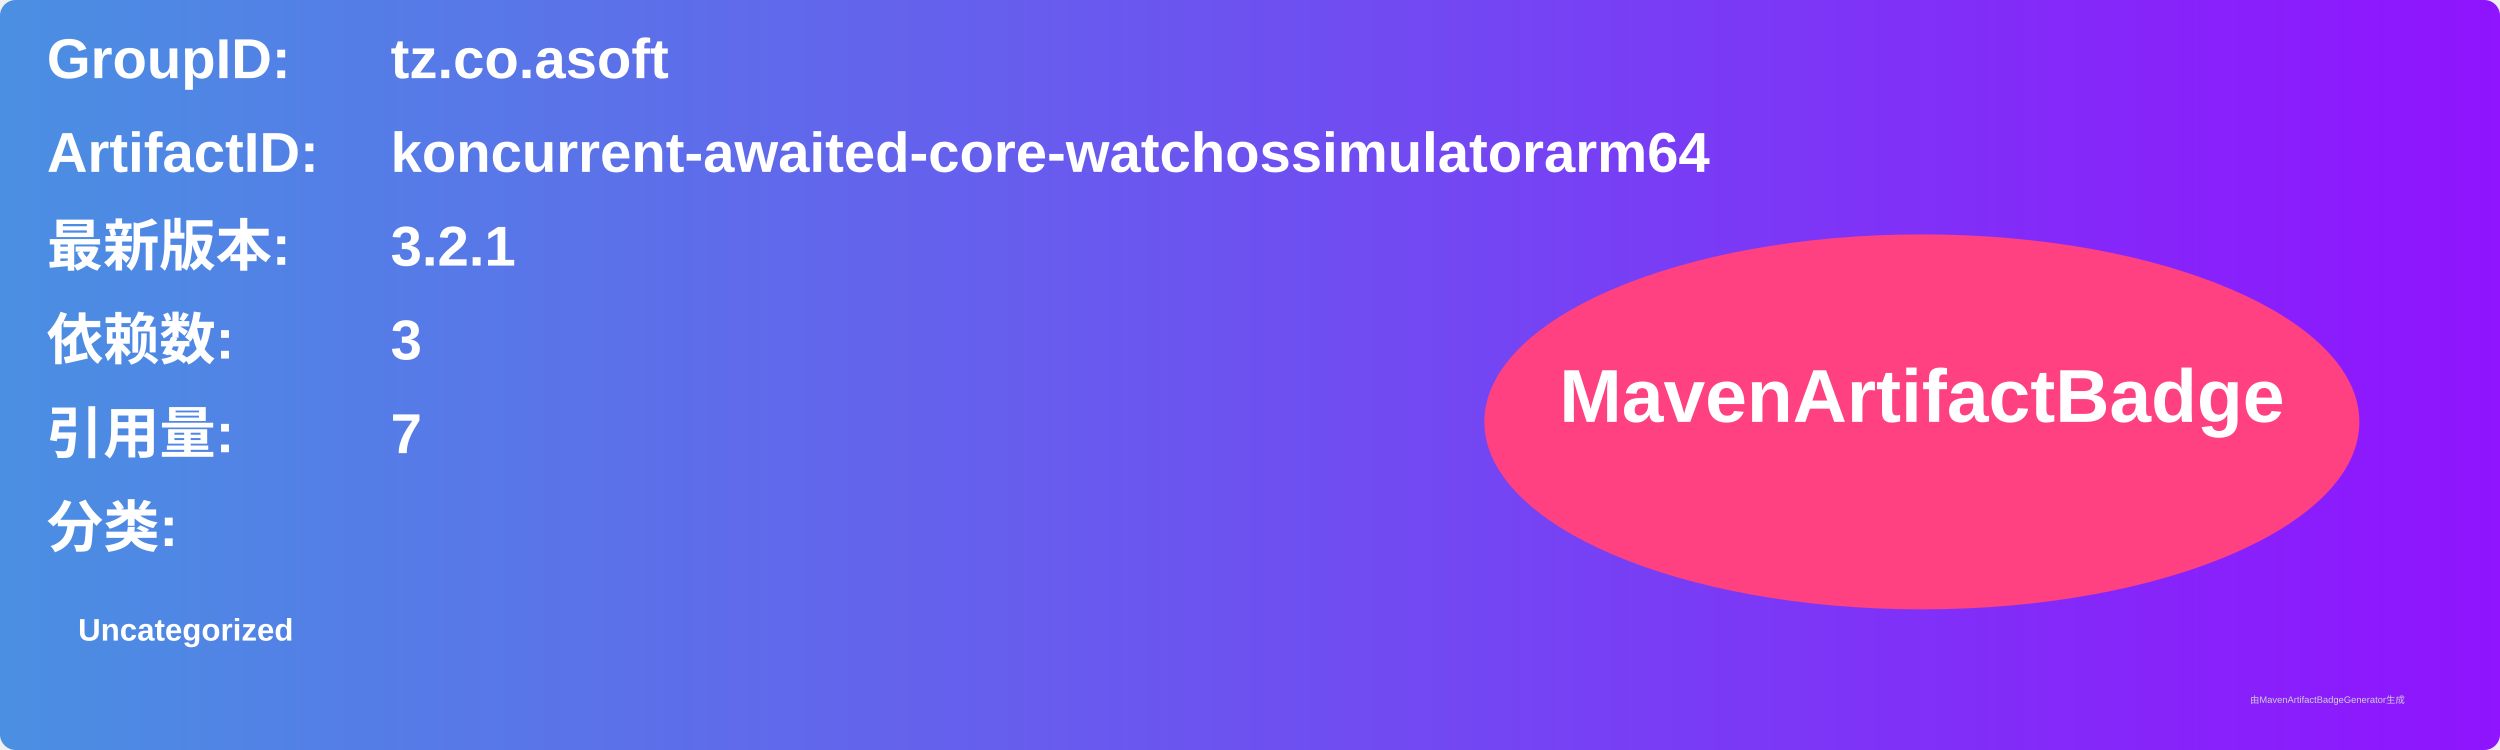
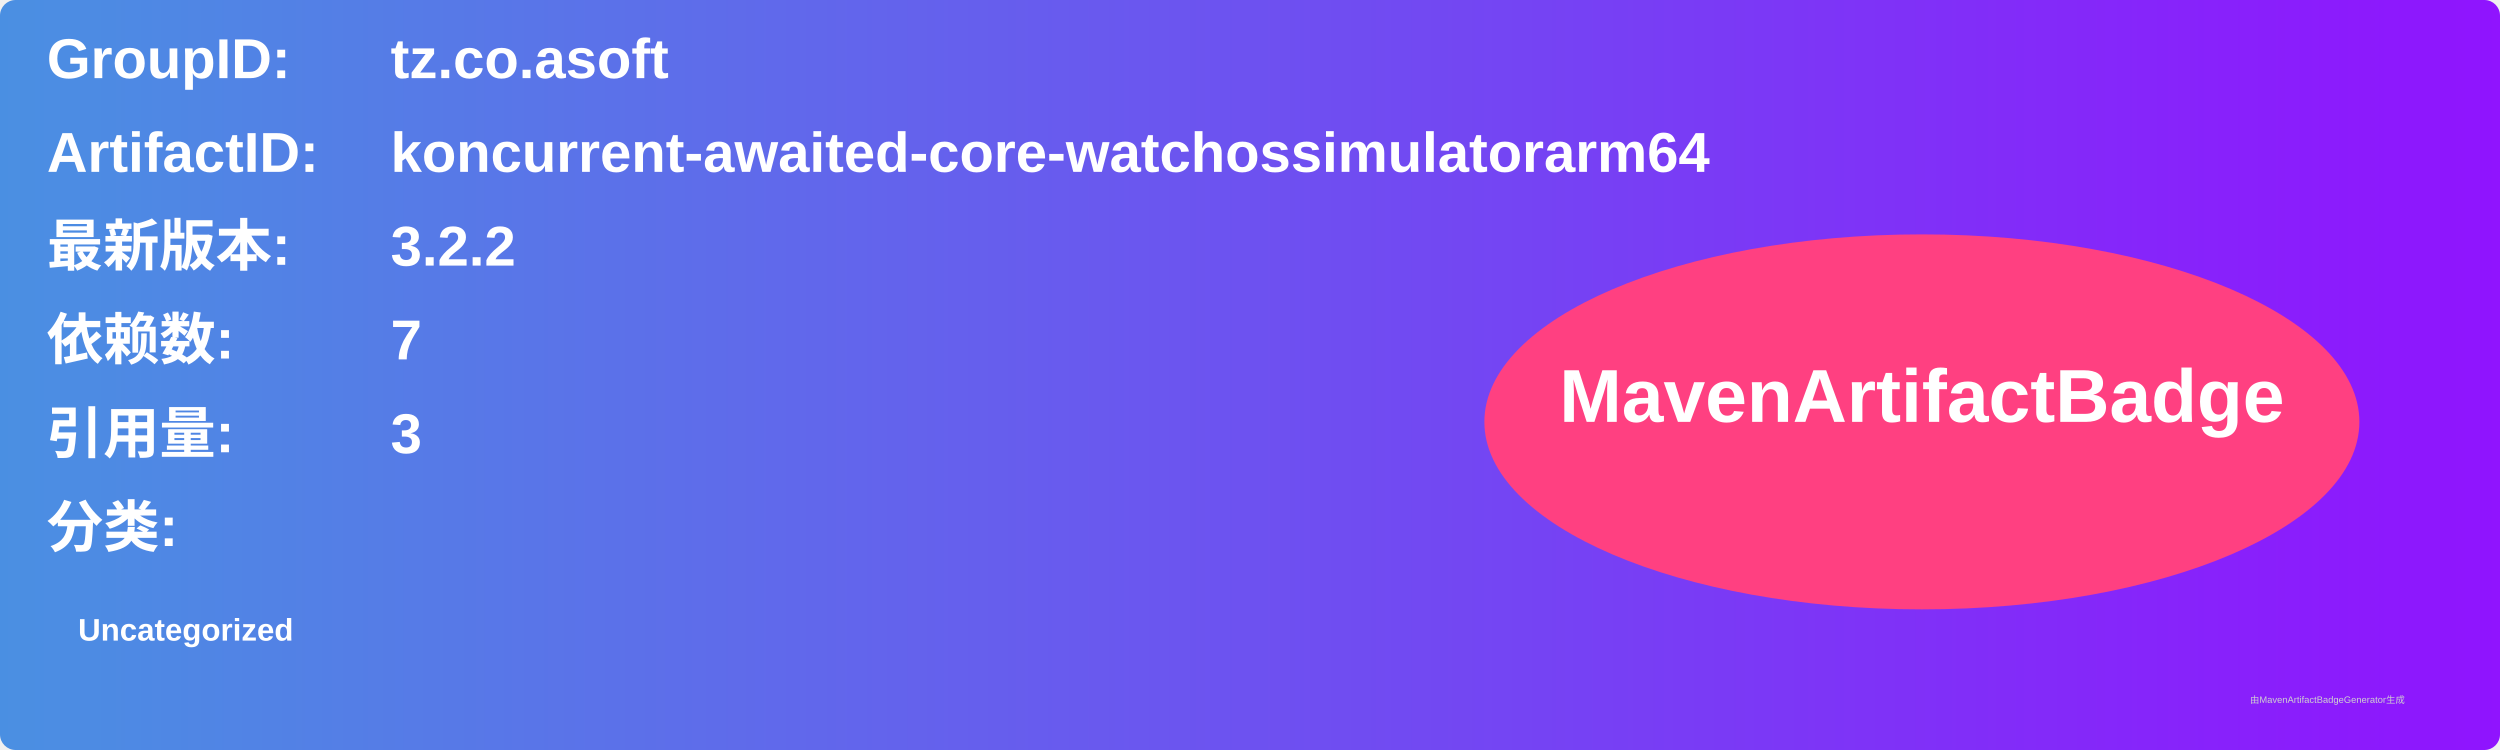
<svg xmlns="http://www.w3.org/2000/svg" width="800" height="240" viewBox="0 0 800 240">
  <linearGradient id="grad" x1="0%" y1="0%" x2="100%" y2="0%">
    <stop offset="0%" stop-color="#4a90e2" />
    <stop offset="100%" stop-color="#9013fe" />
  </linearGradient>
  <rect width="100%" height="100%" rx="5" ry="5" fill="url(#grad)" />
  <g transform="translate(15, 15)">
    <text x="0" y="10" font-family="Arial" font-size="18" fill="white" font-weight="bold" width="260">GroupID:</text>
    <text x="110" y="10" font-family="Arial" font-size="18" fill="white" font-weight="bold" width="460">tz.co.asoft</text>
    <text x="0" y="40" font-family="Arial" font-size="18" fill="white" font-weight="bold" width="260">ArtifactID:</text>
    <text x="110" y="40" font-family="Arial" font-size="18" fill="white" font-weight="bold" width="460">koncurrent-awaited-core-watchossimulatorarm64</text>
    <text x="0" y="70" font-family="Arial" font-size="18" fill="white" font-weight="bold">最新版本:</text>
    <text x="110" y="70" font-family="Arial" font-size="18" fill="white" font-weight="bold">
-       <tspan font-weight="bold">3.2.1</tspan>
+       <tspan font-weight="bold">3.2.2</tspan>
    </text>
    <text x="0" y="100" font-family="Arial" font-size="18" fill="white" font-weight="bold">依赖数: </text>
    <text x="110" y="100" font-family="Arial" font-size="18" fill="white">
-       <tspan font-weight="bold">3</tspan>
+       <tspan font-weight="bold">7</tspan>
    </text>
    <text x="0" y="130" font-family="Arial" font-size="18" fill="white" font-weight="bold">引用量: </text>
    <text x="110" y="130" font-family="Arial" font-size="18" fill="white">
-       <tspan font-weight="bold">7</tspan>
+       <tspan font-weight="bold">3</tspan>
    </text>
    <text x="0" y="160" font-family="Arial" font-size="18" fill="white" font-weight="bold">分类:</text>
    <text x="10" y="190" font-family="Arial" font-size="10" fill="white">
      <tspan font-weight="bold">Uncategorized</tspan>
    </text>
    <ellipse cx="600" cy="120" rx="140" ry="60" fill="#ff4081" />
    <text x="600" y="120" text-anchor="middle" font-family="Arial" font-size="24" fill="white" font-weight="bold">MavenArtifactBadge</text>
  </g>
  <text x="720" y="225" font-family="Arial" font-size="3" fill="#d0d0d0">由MavenArtifactBadgeGenerator生成</text>
</svg>
